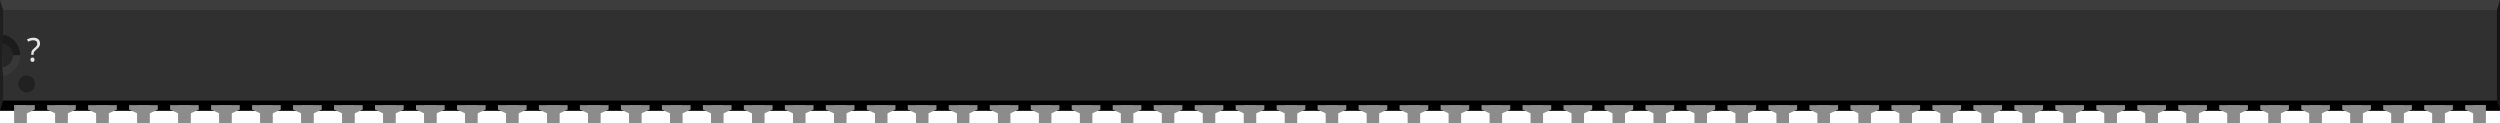
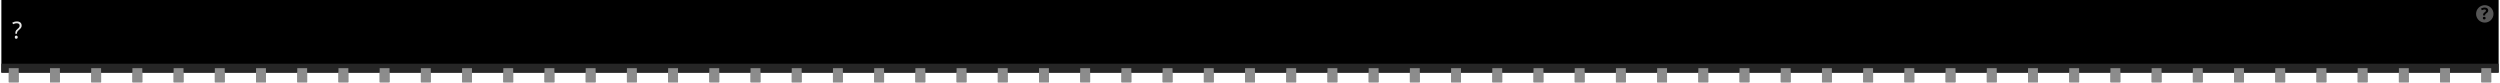
- <svg xmlns="http://www.w3.org/2000/svg" version="1.2" baseProfile="tiny" id="svg2" width="6.1in" height="0.3in" viewBox="0 0 610.0 30.0" xml:space="preserve">
+ <svg xmlns="http://www.w3.org/2000/svg" version="1.2" baseProfile="tiny" id="svg2" width="6.06in" height="0.2in" viewBox="0 0 606.002 20.022" xml:space="preserve">
  <g id="breadboard">
-     <rect id="middle" x="0" y="0" fill="#303030" width="610.0" height="27.0" />
-     <rect id="top" x="0" y="0" fill="#3D3D3D" width="610.0" height="2.46" />
-     <rect id="bottom" x="0" y="24.54" fill="#000000" width="610.0" height="2.46" />
-     <polygon id="right" fill="#141414" points="610.0,0 609.25,2.46 609.25,24.54 610.0,27.0" />
-     <polygon id="left" fill="#1F1F1F" points="0,0 0.75,2.46 0.75,24.54 0,27.0" />
-     <polygon id="left-upper-rect" fill="#1C1C1C" points="5,8.5 0.75,8.46 0.56,10.58 0.56,13.5 5,13.5" />
-     <polygon id="left-lower-rect" fill="#383838" points="0.75,18.55 5,18.55 5,13.5 0.56,13.5 0.56,16.42" />
-     <path id="slot" fill="#262626" d="M0.56,10.58v5.83c1.47-0.17,2.62-1.4,2.62-2.92C3.18,11.97,2.04,10.75,0.56,10.58z" />
-     <path id="cover" fill="#303030" d="M0.75,2.46V8.45c2.38,0.45,4.19,2.53,4.19,5.04c0,2.51-1.8,4.6-4.19,5.05V18.55h5.0V2.46H0.75z" />
-     <circle fill="#212121" cx="6.5" cy="20.47" r="2.06" />
-     <text id="label" x="6.5" y="15.0" fill="#e6e6e6" stroke="none" font-family="ocra10" text-anchor="start" font-size="8">?</text>
-     <rect id="connector0pin" x="3.5" y="25.66" fill="#8C8C8C" width="3" height="4.34" />
-     <rect id="connector0terminal" x="3.5" y="27.0" fill="#8C8C8C" width="3" height="3" />
-     <polygon fill="#8C8C8C" points="3.5,25.66 3.5,27.66 6.5,27.66 8.5,26.74 8.5,25.66  " />
-     <rect id="connector60pin" x="603.5" y="25.66" fill="#8C8C8C" width="3" height="4.34" />
-     <rect id="connector60terminal" x="603.5" y="27.0" fill="#8C8C8C" width="3" height="3" />
-     <polygon fill="#8C8C8C" points="601.5,25.66 601.5,26.74 603.5,27.66 606.5,27.66 606.5,25.66" />
-     <rect id="connector1pin" x="13.5" y="25.66" fill="#8C8C8C" width="3" height="4.34" />
-     <rect id="connector1terminal" x="13.5" y="27.0" fill="#8C8C8C" width="3" height="3" />
-     <polygon fill="#8C8C8C" points="11.5,25.66 11.5,26.74 13.5,27.66 16.5,27.66 18.5,26.74 18.5,25.66" />
-     <rect id="connector2pin" x="23.5" y="25.66" fill="#8C8C8C" width="3" height="4.34" />
-     <rect id="connector2terminal" x="23.5" y="27.0" fill="#8C8C8C" width="3" height="3" />
-     <polygon fill="#8C8C8C" points="21.5,25.66 21.5,26.74 23.5,27.66 26.5,27.66 28.5,26.74 28.5,25.66" />
-     <rect id="connector3pin" x="33.5" y="25.66" fill="#8C8C8C" width="3" height="4.34" />
-     <rect id="connector3terminal" x="33.5" y="27.0" fill="#8C8C8C" width="3" height="3" />
-     <polygon fill="#8C8C8C" points="31.5,25.66 31.5,26.74 33.5,27.66 36.5,27.66 38.5,26.74 38.5,25.66" />
-     <rect id="connector4pin" x="43.5" y="25.66" fill="#8C8C8C" width="3" height="4.34" />
-     <rect id="connector4terminal" x="43.5" y="27.0" fill="#8C8C8C" width="3" height="3" />
-     <polygon fill="#8C8C8C" points="41.5,25.66 41.5,26.74 43.5,27.66 46.5,27.66 48.5,26.74 48.5,25.66" />
-     <rect id="connector5pin" x="53.5" y="25.66" fill="#8C8C8C" width="3" height="4.34" />
-     <rect id="connector5terminal" x="53.5" y="27.0" fill="#8C8C8C" width="3" height="3" />
-     <polygon fill="#8C8C8C" points="51.5,25.66 51.5,26.74 53.5,27.66 56.5,27.66 58.5,26.74 58.5,25.66" />
-     <rect id="connector6pin" x="63.5" y="25.66" fill="#8C8C8C" width="3" height="4.34" />
-     <rect id="connector6terminal" x="63.5" y="27.0" fill="#8C8C8C" width="3" height="3" />
-     <polygon fill="#8C8C8C" points="61.5,25.66 61.5,26.74 63.5,27.66 66.5,27.66 68.5,26.74 68.5,25.66" />
-     <rect id="connector7pin" x="73.5" y="25.66" fill="#8C8C8C" width="3" height="4.34" />
-     <rect id="connector7terminal" x="73.5" y="27.0" fill="#8C8C8C" width="3" height="3" />
-     <polygon fill="#8C8C8C" points="71.5,25.66 71.5,26.74 73.5,27.66 76.5,27.66 78.5,26.74 78.5,25.66" />
-     <rect id="connector8pin" x="83.5" y="25.66" fill="#8C8C8C" width="3" height="4.34" />
-     <rect id="connector8terminal" x="83.5" y="27.0" fill="#8C8C8C" width="3" height="3" />
-     <polygon fill="#8C8C8C" points="81.5,25.66 81.5,26.74 83.5,27.66 86.5,27.66 88.5,26.74 88.5,25.66" />
-     <rect id="connector9pin" x="93.5" y="25.66" fill="#8C8C8C" width="3" height="4.34" />
-     <rect id="connector9terminal" x="93.5" y="27.0" fill="#8C8C8C" width="3" height="3" />
-     <polygon fill="#8C8C8C" points="91.5,25.66 91.5,26.74 93.5,27.66 96.5,27.66 98.5,26.74 98.5,25.66" />
-     <rect id="connector10pin" x="103.5" y="25.66" fill="#8C8C8C" width="3" height="4.34" />
-     <rect id="connector10terminal" x="103.5" y="27.0" fill="#8C8C8C" width="3" height="3" />
-     <polygon fill="#8C8C8C" points="101.5,25.66 101.5,26.74 103.5,27.66 106.5,27.66 108.5,26.74 108.5,25.66" />
-     <rect id="connector11pin" x="113.5" y="25.66" fill="#8C8C8C" width="3" height="4.34" />
-     <rect id="connector11terminal" x="113.5" y="27.0" fill="#8C8C8C" width="3" height="3" />
-     <polygon fill="#8C8C8C" points="111.5,25.66 111.5,26.74 113.5,27.66 116.5,27.66 118.5,26.74 118.5,25.66" />
-     <rect id="connector12pin" x="123.5" y="25.66" fill="#8C8C8C" width="3" height="4.34" />
-     <rect id="connector12terminal" x="123.5" y="27.0" fill="#8C8C8C" width="3" height="3" />
-     <polygon fill="#8C8C8C" points="121.5,25.66 121.5,26.74 123.5,27.66 126.5,27.66 128.5,26.74 128.5,25.66" />
-     <rect id="connector13pin" x="133.5" y="25.66" fill="#8C8C8C" width="3" height="4.34" />
-     <rect id="connector13terminal" x="133.5" y="27.0" fill="#8C8C8C" width="3" height="3" />
-     <polygon fill="#8C8C8C" points="131.5,25.66 131.5,26.74 133.5,27.66 136.5,27.66 138.5,26.74 138.5,25.66" />
-     <rect id="connector14pin" x="143.5" y="25.66" fill="#8C8C8C" width="3" height="4.34" />
-     <rect id="connector14terminal" x="143.5" y="27.0" fill="#8C8C8C" width="3" height="3" />
-     <polygon fill="#8C8C8C" points="141.5,25.66 141.5,26.74 143.5,27.66 146.5,27.66 148.5,26.74 148.5,25.66" />
-     <rect id="connector15pin" x="153.5" y="25.66" fill="#8C8C8C" width="3" height="4.34" />
-     <rect id="connector15terminal" x="153.5" y="27.0" fill="#8C8C8C" width="3" height="3" />
-     <polygon fill="#8C8C8C" points="151.5,25.66 151.5,26.74 153.5,27.66 156.5,27.66 158.5,26.74 158.5,25.66" />
-     <rect id="connector16pin" x="163.5" y="25.66" fill="#8C8C8C" width="3" height="4.34" />
-     <rect id="connector16terminal" x="163.5" y="27.0" fill="#8C8C8C" width="3" height="3" />
-     <polygon fill="#8C8C8C" points="161.5,25.66 161.5,26.74 163.5,27.66 166.5,27.66 168.5,26.74 168.5,25.66" />
-     <rect id="connector17pin" x="173.5" y="25.66" fill="#8C8C8C" width="3" height="4.34" />
-     <rect id="connector17terminal" x="173.5" y="27.0" fill="#8C8C8C" width="3" height="3" />
-     <polygon fill="#8C8C8C" points="171.5,25.66 171.5,26.74 173.5,27.66 176.5,27.66 178.5,26.74 178.5,25.66" />
-     <rect id="connector18pin" x="183.5" y="25.66" fill="#8C8C8C" width="3" height="4.34" />
-     <rect id="connector18terminal" x="183.5" y="27.0" fill="#8C8C8C" width="3" height="3" />
-     <polygon fill="#8C8C8C" points="181.5,25.66 181.5,26.74 183.5,27.66 186.5,27.66 188.5,26.74 188.5,25.66" />
-     <rect id="connector19pin" x="193.5" y="25.66" fill="#8C8C8C" width="3" height="4.34" />
-     <rect id="connector19terminal" x="193.5" y="27.0" fill="#8C8C8C" width="3" height="3" />
-     <polygon fill="#8C8C8C" points="191.5,25.66 191.5,26.74 193.5,27.66 196.5,27.66 198.5,26.74 198.5,25.66" />
-     <rect id="connector20pin" x="203.5" y="25.66" fill="#8C8C8C" width="3" height="4.34" />
-     <rect id="connector20terminal" x="203.5" y="27.0" fill="#8C8C8C" width="3" height="3" />
-     <polygon fill="#8C8C8C" points="201.5,25.66 201.5,26.74 203.5,27.66 206.5,27.66 208.5,26.74 208.5,25.66" />
-     <rect id="connector21pin" x="213.5" y="25.66" fill="#8C8C8C" width="3" height="4.34" />
-     <rect id="connector21terminal" x="213.5" y="27.0" fill="#8C8C8C" width="3" height="3" />
-     <polygon fill="#8C8C8C" points="211.5,25.66 211.5,26.74 213.5,27.66 216.5,27.66 218.5,26.74 218.5,25.66" />
-     <rect id="connector22pin" x="223.5" y="25.66" fill="#8C8C8C" width="3" height="4.34" />
-     <rect id="connector22terminal" x="223.5" y="27.0" fill="#8C8C8C" width="3" height="3" />
-     <polygon fill="#8C8C8C" points="221.5,25.66 221.5,26.74 223.5,27.66 226.5,27.66 228.5,26.74 228.5,25.66" />
-     <rect id="connector23pin" x="233.5" y="25.66" fill="#8C8C8C" width="3" height="4.34" />
-     <rect id="connector23terminal" x="233.5" y="27.0" fill="#8C8C8C" width="3" height="3" />
-     <polygon fill="#8C8C8C" points="231.5,25.66 231.5,26.74 233.5,27.66 236.5,27.66 238.5,26.74 238.5,25.66" />
-     <rect id="connector24pin" x="243.5" y="25.66" fill="#8C8C8C" width="3" height="4.34" />
-     <rect id="connector24terminal" x="243.5" y="27.0" fill="#8C8C8C" width="3" height="3" />
-     <polygon fill="#8C8C8C" points="241.5,25.66 241.5,26.74 243.5,27.66 246.5,27.66 248.5,26.74 248.5,25.66" />
-     <rect id="connector25pin" x="253.5" y="25.66" fill="#8C8C8C" width="3" height="4.34" />
-     <rect id="connector25terminal" x="253.5" y="27.0" fill="#8C8C8C" width="3" height="3" />
-     <polygon fill="#8C8C8C" points="251.5,25.66 251.5,26.74 253.5,27.66 256.5,27.66 258.5,26.74 258.5,25.66" />
-     <rect id="connector26pin" x="263.5" y="25.66" fill="#8C8C8C" width="3" height="4.34" />
-     <rect id="connector26terminal" x="263.5" y="27.0" fill="#8C8C8C" width="3" height="3" />
-     <polygon fill="#8C8C8C" points="261.5,25.66 261.5,26.74 263.5,27.66 266.5,27.66 268.5,26.74 268.5,25.66" />
-     <rect id="connector27pin" x="273.5" y="25.66" fill="#8C8C8C" width="3" height="4.34" />
-     <rect id="connector27terminal" x="273.5" y="27.0" fill="#8C8C8C" width="3" height="3" />
-     <polygon fill="#8C8C8C" points="271.5,25.66 271.5,26.74 273.5,27.66 276.5,27.66 278.5,26.74 278.5,25.66" />
-     <rect id="connector28pin" x="283.5" y="25.66" fill="#8C8C8C" width="3" height="4.34" />
-     <rect id="connector28terminal" x="283.5" y="27.0" fill="#8C8C8C" width="3" height="3" />
-     <polygon fill="#8C8C8C" points="281.5,25.66 281.5,26.74 283.5,27.66 286.5,27.66 288.5,26.74 288.5,25.66" />
-     <rect id="connector29pin" x="293.5" y="25.66" fill="#8C8C8C" width="3" height="4.34" />
-     <rect id="connector29terminal" x="293.5" y="27.0" fill="#8C8C8C" width="3" height="3" />
-     <polygon fill="#8C8C8C" points="291.5,25.66 291.5,26.74 293.5,27.66 296.5,27.66 298.5,26.74 298.5,25.66" />
-     <rect id="connector30pin" x="303.5" y="25.66" fill="#8C8C8C" width="3" height="4.34" />
-     <rect id="connector30terminal" x="303.5" y="27.0" fill="#8C8C8C" width="3" height="3" />
-     <polygon fill="#8C8C8C" points="301.5,25.66 301.5,26.74 303.5,27.66 306.5,27.66 308.5,26.74 308.5,25.66" />
-     <rect id="connector31pin" x="313.5" y="25.66" fill="#8C8C8C" width="3" height="4.34" />
-     <rect id="connector31terminal" x="313.5" y="27.0" fill="#8C8C8C" width="3" height="3" />
-     <polygon fill="#8C8C8C" points="311.5,25.66 311.5,26.74 313.5,27.66 316.5,27.66 318.5,26.74 318.5,25.66" />
-     <rect id="connector32pin" x="323.5" y="25.66" fill="#8C8C8C" width="3" height="4.34" />
-     <rect id="connector32terminal" x="323.5" y="27.0" fill="#8C8C8C" width="3" height="3" />
-     <polygon fill="#8C8C8C" points="321.5,25.66 321.5,26.74 323.5,27.66 326.5,27.66 328.5,26.74 328.5,25.66" />
-     <rect id="connector33pin" x="333.5" y="25.66" fill="#8C8C8C" width="3" height="4.34" />
-     <rect id="connector33terminal" x="333.5" y="27.0" fill="#8C8C8C" width="3" height="3" />
-     <polygon fill="#8C8C8C" points="331.5,25.66 331.5,26.74 333.5,27.66 336.5,27.66 338.5,26.74 338.5,25.66" />
-     <rect id="connector34pin" x="343.5" y="25.66" fill="#8C8C8C" width="3" height="4.34" />
-     <rect id="connector34terminal" x="343.5" y="27.0" fill="#8C8C8C" width="3" height="3" />
-     <polygon fill="#8C8C8C" points="341.5,25.66 341.5,26.74 343.5,27.66 346.5,27.66 348.5,26.74 348.5,25.66" />
-     <rect id="connector35pin" x="353.5" y="25.66" fill="#8C8C8C" width="3" height="4.34" />
-     <rect id="connector35terminal" x="353.5" y="27.0" fill="#8C8C8C" width="3" height="3" />
-     <polygon fill="#8C8C8C" points="351.5,25.66 351.5,26.74 353.5,27.66 356.5,27.66 358.5,26.74 358.5,25.66" />
-     <rect id="connector36pin" x="363.5" y="25.66" fill="#8C8C8C" width="3" height="4.34" />
-     <rect id="connector36terminal" x="363.5" y="27.0" fill="#8C8C8C" width="3" height="3" />
-     <polygon fill="#8C8C8C" points="361.5,25.66 361.5,26.74 363.5,27.66 366.5,27.66 368.5,26.74 368.5,25.66" />
-     <rect id="connector37pin" x="373.5" y="25.66" fill="#8C8C8C" width="3" height="4.34" />
-     <rect id="connector37terminal" x="373.5" y="27.0" fill="#8C8C8C" width="3" height="3" />
-     <polygon fill="#8C8C8C" points="371.5,25.66 371.5,26.74 373.5,27.66 376.5,27.66 378.5,26.74 378.5,25.66" />
-     <rect id="connector38pin" x="383.5" y="25.66" fill="#8C8C8C" width="3" height="4.34" />
-     <rect id="connector38terminal" x="383.5" y="27.0" fill="#8C8C8C" width="3" height="3" />
-     <polygon fill="#8C8C8C" points="381.5,25.66 381.5,26.74 383.5,27.66 386.5,27.66 388.5,26.74 388.5,25.66" />
-     <rect id="connector39pin" x="393.5" y="25.66" fill="#8C8C8C" width="3" height="4.34" />
-     <rect id="connector39terminal" x="393.5" y="27.0" fill="#8C8C8C" width="3" height="3" />
-     <polygon fill="#8C8C8C" points="391.5,25.66 391.5,26.74 393.5,27.66 396.5,27.66 398.5,26.74 398.5,25.66" />
-     <rect id="connector40pin" x="403.5" y="25.66" fill="#8C8C8C" width="3" height="4.34" />
-     <rect id="connector40terminal" x="403.5" y="27.0" fill="#8C8C8C" width="3" height="3" />
-     <polygon fill="#8C8C8C" points="401.5,25.66 401.5,26.74 403.5,27.66 406.5,27.66 408.5,26.74 408.5,25.66" />
-     <rect id="connector41pin" x="413.5" y="25.66" fill="#8C8C8C" width="3" height="4.34" />
-     <rect id="connector41terminal" x="413.5" y="27.0" fill="#8C8C8C" width="3" height="3" />
-     <polygon fill="#8C8C8C" points="411.5,25.66 411.5,26.74 413.5,27.66 416.5,27.66 418.5,26.74 418.5,25.66" />
-     <rect id="connector42pin" x="423.5" y="25.66" fill="#8C8C8C" width="3" height="4.34" />
-     <rect id="connector42terminal" x="423.5" y="27.0" fill="#8C8C8C" width="3" height="3" />
-     <polygon fill="#8C8C8C" points="421.5,25.66 421.5,26.74 423.5,27.66 426.5,27.66 428.5,26.74 428.5,25.66" />
-     <rect id="connector43pin" x="433.5" y="25.66" fill="#8C8C8C" width="3" height="4.34" />
-     <rect id="connector43terminal" x="433.5" y="27.0" fill="#8C8C8C" width="3" height="3" />
-     <polygon fill="#8C8C8C" points="431.5,25.66 431.5,26.74 433.5,27.66 436.5,27.66 438.5,26.74 438.5,25.66" />
-     <rect id="connector44pin" x="443.5" y="25.66" fill="#8C8C8C" width="3" height="4.34" />
-     <rect id="connector44terminal" x="443.5" y="27.0" fill="#8C8C8C" width="3" height="3" />
-     <polygon fill="#8C8C8C" points="441.5,25.66 441.5,26.74 443.5,27.66 446.5,27.66 448.5,26.74 448.5,25.66" />
-     <rect id="connector45pin" x="453.5" y="25.66" fill="#8C8C8C" width="3" height="4.34" />
-     <rect id="connector45terminal" x="453.5" y="27.0" fill="#8C8C8C" width="3" height="3" />
-     <polygon fill="#8C8C8C" points="451.5,25.66 451.5,26.74 453.5,27.66 456.5,27.66 458.5,26.74 458.5,25.66" />
-     <rect id="connector46pin" x="463.5" y="25.66" fill="#8C8C8C" width="3" height="4.34" />
-     <rect id="connector46terminal" x="463.5" y="27.0" fill="#8C8C8C" width="3" height="3" />
-     <polygon fill="#8C8C8C" points="461.5,25.66 461.5,26.74 463.5,27.66 466.5,27.66 468.5,26.74 468.5,25.66" />
-     <rect id="connector47pin" x="473.5" y="25.66" fill="#8C8C8C" width="3" height="4.34" />
-     <rect id="connector47terminal" x="473.5" y="27.0" fill="#8C8C8C" width="3" height="3" />
-     <polygon fill="#8C8C8C" points="471.5,25.66 471.5,26.74 473.5,27.66 476.5,27.66 478.5,26.74 478.5,25.66" />
-     <rect id="connector48pin" x="483.5" y="25.66" fill="#8C8C8C" width="3" height="4.34" />
-     <rect id="connector48terminal" x="483.5" y="27.0" fill="#8C8C8C" width="3" height="3" />
-     <polygon fill="#8C8C8C" points="481.5,25.66 481.5,26.74 483.5,27.66 486.5,27.66 488.5,26.74 488.5,25.66" />
-     <rect id="connector49pin" x="493.5" y="25.66" fill="#8C8C8C" width="3" height="4.34" />
-     <rect id="connector49terminal" x="493.5" y="27.0" fill="#8C8C8C" width="3" height="3" />
-     <polygon fill="#8C8C8C" points="491.5,25.66 491.5,26.74 493.5,27.66 496.5,27.66 498.5,26.74 498.5,25.66" />
-     <rect id="connector50pin" x="503.5" y="25.66" fill="#8C8C8C" width="3" height="4.34" />
-     <rect id="connector50terminal" x="503.5" y="27.0" fill="#8C8C8C" width="3" height="3" />
-     <polygon fill="#8C8C8C" points="501.5,25.66 501.5,26.74 503.5,27.66 506.5,27.66 508.5,26.74 508.5,25.66" />
-     <rect id="connector51pin" x="513.5" y="25.66" fill="#8C8C8C" width="3" height="4.34" />
-     <rect id="connector51terminal" x="513.5" y="27.0" fill="#8C8C8C" width="3" height="3" />
-     <polygon fill="#8C8C8C" points="511.5,25.66 511.5,26.74 513.5,27.66 516.5,27.66 518.5,26.74 518.5,25.66" />
-     <rect id="connector52pin" x="523.5" y="25.66" fill="#8C8C8C" width="3" height="4.34" />
-     <rect id="connector52terminal" x="523.5" y="27.0" fill="#8C8C8C" width="3" height="3" />
-     <polygon fill="#8C8C8C" points="521.5,25.66 521.5,26.74 523.5,27.66 526.5,27.66 528.5,26.74 528.5,25.66" />
-     <rect id="connector53pin" x="533.5" y="25.66" fill="#8C8C8C" width="3" height="4.34" />
-     <rect id="connector53terminal" x="533.5" y="27.0" fill="#8C8C8C" width="3" height="3" />
-     <polygon fill="#8C8C8C" points="531.5,25.66 531.5,26.74 533.5,27.66 536.5,27.66 538.5,26.74 538.5,25.66" />
-     <rect id="connector54pin" x="543.5" y="25.66" fill="#8C8C8C" width="3" height="4.34" />
-     <rect id="connector54terminal" x="543.5" y="27.0" fill="#8C8C8C" width="3" height="3" />
-     <polygon fill="#8C8C8C" points="541.5,25.66 541.5,26.74 543.5,27.66 546.5,27.66 548.5,26.74 548.5,25.66" />
-     <rect id="connector55pin" x="553.5" y="25.66" fill="#8C8C8C" width="3" height="4.34" />
-     <rect id="connector55terminal" x="553.5" y="27.0" fill="#8C8C8C" width="3" height="3" />
-     <polygon fill="#8C8C8C" points="551.5,25.66 551.5,26.74 553.5,27.66 556.5,27.66 558.5,26.74 558.5,25.66" />
-     <rect id="connector56pin" x="563.5" y="25.66" fill="#8C8C8C" width="3" height="4.34" />
-     <rect id="connector56terminal" x="563.5" y="27.0" fill="#8C8C8C" width="3" height="3" />
-     <polygon fill="#8C8C8C" points="561.5,25.66 561.5,26.74 563.5,27.66 566.5,27.66 568.5,26.74 568.5,25.66" />
-     <rect id="connector57pin" x="573.5" y="25.66" fill="#8C8C8C" width="3" height="4.34" />
-     <rect id="connector57terminal" x="573.5" y="27.0" fill="#8C8C8C" width="3" height="3" />
-     <polygon fill="#8C8C8C" points="571.5,25.66 571.5,26.74 573.5,27.66 576.5,27.66 578.5,26.74 578.5,25.66" />
-     <rect id="connector58pin" x="583.5" y="25.66" fill="#8C8C8C" width="3" height="4.34" />
-     <rect id="connector58terminal" x="583.5" y="27.0" fill="#8C8C8C" width="3" height="3" />
-     <polygon fill="#8C8C8C" points="581.5,25.66 581.5,26.74 583.5,27.66 586.5,27.66 588.5,26.74 588.5,25.66" />
-     <rect id="connector59pin" x="593.5" y="25.66" fill="#8C8C8C" width="3" height="4.34" />
-     <rect id="connector59terminal" x="593.5" y="27.0" fill="#8C8C8C" width="3" height="3" />
-     <polygon fill="#8C8C8C" points="591.5,25.66 591.5,26.74 593.5,27.66 596.5,27.66 598.5,26.74 598.5,25.66" />
+     <rect width="606.002" x="0" y="0" height="17.621" id="upper" stroke-width="0" />
+     <rect width="606.002" x="0" y="15.461" fill="#262626" height="2.16" id="lower" stroke-width="0" />
+     <text id="label" x="2.589" y="9.333" fill="#e6e6e6" stroke="none" font-family="ocra10" text-anchor="start" font-size="5.7">?</text>
+     <circle fill="#565656" cx="602.643" cy="3.372" r="2.114" stroke-width="0" />
+     <text x="602.643" y="4.672" font-family="'DroidSans'" text-anchor="middle" font-weight="bold" stroke-width="0" font-size="3.917">?</text>
+     <rect id="connector0terminal" x="1.8" y="17.621" fill="#8C8C8C" width="2.4" height="2.4" />
+     <rect id="connector0pin" x="1.8" y="16.542" fill="#8C8C8C" width="2.4" height="3.38" />
+     <rect id="connector1terminal" x="11.8" y="17.621" fill="#8C8C8C" width="2.4" height="2.4" />
+     <rect id="connector1pin" x="11.8" y="16.542" fill="#8C8C8C" width="2.4" height="3.38" />
+     <rect id="connector2terminal" x="21.8" y="17.621" fill="#8C8C8C" width="2.4" height="2.4" />
+     <rect id="connector2pin" x="21.8" y="16.542" fill="#8C8C8C" width="2.4" height="3.38" />
+     <rect id="connector3terminal" x="31.8" y="17.621" fill="#8C8C8C" width="2.4" height="2.4" />
+     <rect id="connector3pin" x="31.8" y="16.542" fill="#8C8C8C" width="2.4" height="3.38" />
+     <rect id="connector4terminal" x="41.8" y="17.621" fill="#8C8C8C" width="2.4" height="2.4" />
+     <rect id="connector4pin" x="41.8" y="16.542" fill="#8C8C8C" width="2.4" height="3.38" />
+     <rect id="connector5terminal" x="51.8" y="17.621" fill="#8C8C8C" width="2.4" height="2.4" />
+     <rect id="connector5pin" x="51.8" y="16.542" fill="#8C8C8C" width="2.4" height="3.38" />
+     <rect id="connector6terminal" x="61.8" y="17.621" fill="#8C8C8C" width="2.4" height="2.4" />
+     <rect id="connector6pin" x="61.8" y="16.542" fill="#8C8C8C" width="2.4" height="3.38" />
+     <rect id="connector7terminal" x="71.8" y="17.621" fill="#8C8C8C" width="2.4" height="2.4" />
+     <rect id="connector7pin" x="71.8" y="16.542" fill="#8C8C8C" width="2.4" height="3.38" />
+     <rect id="connector8terminal" x="81.8" y="17.621" fill="#8C8C8C" width="2.4" height="2.4" />
+     <rect id="connector8pin" x="81.8" y="16.542" fill="#8C8C8C" width="2.4" height="3.38" />
+     <rect id="connector9terminal" x="91.8" y="17.621" fill="#8C8C8C" width="2.4" height="2.4" />
+     <rect id="connector9pin" x="91.8" y="16.542" fill="#8C8C8C" width="2.4" height="3.38" />
+     <rect id="connector10terminal" x="101.8" y="17.621" fill="#8C8C8C" width="2.4" height="2.4" />
+     <rect id="connector10pin" x="101.8" y="16.542" fill="#8C8C8C" width="2.4" height="3.38" />
+     <rect id="connector11terminal" x="111.8" y="17.621" fill="#8C8C8C" width="2.4" height="2.4" />
+     <rect id="connector11pin" x="111.8" y="16.542" fill="#8C8C8C" width="2.4" height="3.38" />
+     <rect id="connector12terminal" x="121.8" y="17.621" fill="#8C8C8C" width="2.4" height="2.4" />
+     <rect id="connector12pin" x="121.8" y="16.542" fill="#8C8C8C" width="2.4" height="3.38" />
+     <rect id="connector13terminal" x="131.8" y="17.621" fill="#8C8C8C" width="2.4" height="2.4" />
+     <rect id="connector13pin" x="131.8" y="16.542" fill="#8C8C8C" width="2.4" height="3.38" />
+     <rect id="connector14terminal" x="141.8" y="17.621" fill="#8C8C8C" width="2.4" height="2.4" />
+     <rect id="connector14pin" x="141.8" y="16.542" fill="#8C8C8C" width="2.4" height="3.38" />
+     <rect id="connector15terminal" x="151.8" y="17.621" fill="#8C8C8C" width="2.4" height="2.4" />
+     <rect id="connector15pin" x="151.8" y="16.542" fill="#8C8C8C" width="2.4" height="3.38" />
+     <rect id="connector16terminal" x="161.8" y="17.621" fill="#8C8C8C" width="2.4" height="2.4" />
+     <rect id="connector16pin" x="161.8" y="16.542" fill="#8C8C8C" width="2.4" height="3.38" />
+     <rect id="connector17terminal" x="171.8" y="17.621" fill="#8C8C8C" width="2.4" height="2.4" />
+     <rect id="connector17pin" x="171.8" y="16.542" fill="#8C8C8C" width="2.4" height="3.38" />
+     <rect id="connector18terminal" x="181.8" y="17.621" fill="#8C8C8C" width="2.4" height="2.4" />
+     <rect id="connector18pin" x="181.8" y="16.542" fill="#8C8C8C" width="2.4" height="3.38" />
+     <rect id="connector19terminal" x="191.8" y="17.621" fill="#8C8C8C" width="2.4" height="2.4" />
+     <rect id="connector19pin" x="191.8" y="16.542" fill="#8C8C8C" width="2.4" height="3.38" />
+     <rect id="connector20terminal" x="201.8" y="17.621" fill="#8C8C8C" width="2.4" height="2.4" />
+     <rect id="connector20pin" x="201.8" y="16.542" fill="#8C8C8C" width="2.4" height="3.38" />
+     <rect id="connector21terminal" x="211.8" y="17.621" fill="#8C8C8C" width="2.4" height="2.4" />
+     <rect id="connector21pin" x="211.8" y="16.542" fill="#8C8C8C" width="2.4" height="3.38" />
+     <rect id="connector22terminal" x="221.8" y="17.621" fill="#8C8C8C" width="2.4" height="2.4" />
+     <rect id="connector22pin" x="221.8" y="16.542" fill="#8C8C8C" width="2.4" height="3.38" />
+     <rect id="connector23terminal" x="231.8" y="17.621" fill="#8C8C8C" width="2.4" height="2.4" />
+     <rect id="connector23pin" x="231.8" y="16.542" fill="#8C8C8C" width="2.4" height="3.38" />
+     <rect id="connector24terminal" x="241.8" y="17.621" fill="#8C8C8C" width="2.4" height="2.4" />
+     <rect id="connector24pin" x="241.8" y="16.542" fill="#8C8C8C" width="2.4" height="3.38" />
+     <rect id="connector25terminal" x="251.8" y="17.621" fill="#8C8C8C" width="2.4" height="2.4" />
+     <rect id="connector25pin" x="251.8" y="16.542" fill="#8C8C8C" width="2.4" height="3.38" />
+     <rect id="connector26terminal" x="261.8" y="17.621" fill="#8C8C8C" width="2.4" height="2.4" />
+     <rect id="connector26pin" x="261.8" y="16.542" fill="#8C8C8C" width="2.4" height="3.38" />
+     <rect id="connector27terminal" x="271.8" y="17.621" fill="#8C8C8C" width="2.4" height="2.4" />
+     <rect id="connector27pin" x="271.8" y="16.542" fill="#8C8C8C" width="2.4" height="3.38" />
+     <rect id="connector28terminal" x="281.8" y="17.621" fill="#8C8C8C" width="2.4" height="2.4" />
+     <rect id="connector28pin" x="281.8" y="16.542" fill="#8C8C8C" width="2.4" height="3.38" />
+     <rect id="connector29terminal" x="291.8" y="17.621" fill="#8C8C8C" width="2.4" height="2.4" />
+     <rect id="connector29pin" x="291.8" y="16.542" fill="#8C8C8C" width="2.4" height="3.38" />
+     <rect id="connector30terminal" x="301.8" y="17.621" fill="#8C8C8C" width="2.4" height="2.4" />
+     <rect id="connector30pin" x="301.8" y="16.542" fill="#8C8C8C" width="2.4" height="3.38" />
+     <rect id="connector31terminal" x="311.8" y="17.621" fill="#8C8C8C" width="2.4" height="2.4" />
+     <rect id="connector31pin" x="311.8" y="16.542" fill="#8C8C8C" width="2.4" height="3.38" />
+     <rect id="connector32terminal" x="321.8" y="17.621" fill="#8C8C8C" width="2.4" height="2.4" />
+     <rect id="connector32pin" x="321.8" y="16.542" fill="#8C8C8C" width="2.4" height="3.38" />
+     <rect id="connector33terminal" x="331.8" y="17.621" fill="#8C8C8C" width="2.4" height="2.4" />
+     <rect id="connector33pin" x="331.8" y="16.542" fill="#8C8C8C" width="2.4" height="3.38" />
+     <rect id="connector34terminal" x="341.8" y="17.621" fill="#8C8C8C" width="2.4" height="2.4" />
+     <rect id="connector34pin" x="341.8" y="16.542" fill="#8C8C8C" width="2.4" height="3.38" />
+     <rect id="connector35terminal" x="351.8" y="17.621" fill="#8C8C8C" width="2.4" height="2.4" />
+     <rect id="connector35pin" x="351.8" y="16.542" fill="#8C8C8C" width="2.4" height="3.38" />
+     <rect id="connector36terminal" x="361.8" y="17.621" fill="#8C8C8C" width="2.4" height="2.4" />
+     <rect id="connector36pin" x="361.8" y="16.542" fill="#8C8C8C" width="2.4" height="3.38" />
+     <rect id="connector37terminal" x="371.8" y="17.621" fill="#8C8C8C" width="2.4" height="2.4" />
+     <rect id="connector37pin" x="371.8" y="16.542" fill="#8C8C8C" width="2.4" height="3.38" />
+     <rect id="connector38terminal" x="381.8" y="17.621" fill="#8C8C8C" width="2.4" height="2.4" />
+     <rect id="connector38pin" x="381.8" y="16.542" fill="#8C8C8C" width="2.4" height="3.38" />
+     <rect id="connector39terminal" x="391.8" y="17.621" fill="#8C8C8C" width="2.4" height="2.4" />
+     <rect id="connector39pin" x="391.8" y="16.542" fill="#8C8C8C" width="2.4" height="3.38" />
+     <rect id="connector40terminal" x="401.8" y="17.621" fill="#8C8C8C" width="2.4" height="2.4" />
+     <rect id="connector40pin" x="401.8" y="16.542" fill="#8C8C8C" width="2.4" height="3.38" />
+     <rect id="connector41terminal" x="411.8" y="17.621" fill="#8C8C8C" width="2.4" height="2.4" />
+     <rect id="connector41pin" x="411.8" y="16.542" fill="#8C8C8C" width="2.4" height="3.38" />
+     <rect id="connector42terminal" x="421.8" y="17.621" fill="#8C8C8C" width="2.4" height="2.4" />
+     <rect id="connector42pin" x="421.8" y="16.542" fill="#8C8C8C" width="2.4" height="3.38" />
+     <rect id="connector43terminal" x="431.8" y="17.621" fill="#8C8C8C" width="2.4" height="2.4" />
+     <rect id="connector43pin" x="431.8" y="16.542" fill="#8C8C8C" width="2.4" height="3.38" />
+     <rect id="connector44terminal" x="441.8" y="17.621" fill="#8C8C8C" width="2.4" height="2.4" />
+     <rect id="connector44pin" x="441.8" y="16.542" fill="#8C8C8C" width="2.4" height="3.38" />
+     <rect id="connector45terminal" x="451.8" y="17.621" fill="#8C8C8C" width="2.4" height="2.4" />
+     <rect id="connector45pin" x="451.8" y="16.542" fill="#8C8C8C" width="2.4" height="3.38" />
+     <rect id="connector46terminal" x="461.8" y="17.621" fill="#8C8C8C" width="2.4" height="2.4" />
+     <rect id="connector46pin" x="461.8" y="16.542" fill="#8C8C8C" width="2.4" height="3.38" />
+     <rect id="connector47terminal" x="471.8" y="17.621" fill="#8C8C8C" width="2.4" height="2.4" />
+     <rect id="connector47pin" x="471.8" y="16.542" fill="#8C8C8C" width="2.4" height="3.38" />
+     <rect id="connector48terminal" x="481.8" y="17.621" fill="#8C8C8C" width="2.4" height="2.4" />
+     <rect id="connector48pin" x="481.8" y="16.542" fill="#8C8C8C" width="2.4" height="3.38" />
+     <rect id="connector49terminal" x="491.8" y="17.621" fill="#8C8C8C" width="2.4" height="2.4" />
+     <rect id="connector49pin" x="491.8" y="16.542" fill="#8C8C8C" width="2.4" height="3.38" />
+     <rect id="connector50terminal" x="501.8" y="17.621" fill="#8C8C8C" width="2.4" height="2.4" />
+     <rect id="connector50pin" x="501.8" y="16.542" fill="#8C8C8C" width="2.4" height="3.38" />
+     <rect id="connector51terminal" x="511.8" y="17.621" fill="#8C8C8C" width="2.4" height="2.4" />
+     <rect id="connector51pin" x="511.8" y="16.542" fill="#8C8C8C" width="2.4" height="3.38" />
+     <rect id="connector52terminal" x="521.8" y="17.621" fill="#8C8C8C" width="2.4" height="2.4" />
+     <rect id="connector52pin" x="521.8" y="16.542" fill="#8C8C8C" width="2.4" height="3.38" />
+     <rect id="connector53terminal" x="531.8" y="17.621" fill="#8C8C8C" width="2.4" height="2.4" />
+     <rect id="connector53pin" x="531.8" y="16.542" fill="#8C8C8C" width="2.4" height="3.38" />
+     <rect id="connector54terminal" x="541.8" y="17.621" fill="#8C8C8C" width="2.4" height="2.4" />
+     <rect id="connector54pin" x="541.8" y="16.542" fill="#8C8C8C" width="2.4" height="3.38" />
+     <rect id="connector55terminal" x="551.8" y="17.621" fill="#8C8C8C" width="2.4" height="2.4" />
+     <rect id="connector55pin" x="551.8" y="16.542" fill="#8C8C8C" width="2.4" height="3.38" />
+     <rect id="connector56terminal" x="561.8" y="17.621" fill="#8C8C8C" width="2.4" height="2.4" />
+     <rect id="connector56pin" x="561.8" y="16.542" fill="#8C8C8C" width="2.4" height="3.38" />
+     <rect id="connector57terminal" x="571.8" y="17.621" fill="#8C8C8C" width="2.4" height="2.4" />
+     <rect id="connector57pin" x="571.8" y="16.542" fill="#8C8C8C" width="2.4" height="3.38" />
+     <rect id="connector58terminal" x="581.8" y="17.621" fill="#8C8C8C" width="2.4" height="2.4" />
+     <rect id="connector58pin" x="581.8" y="16.542" fill="#8C8C8C" width="2.4" height="3.38" />
+     <rect id="connector59terminal" x="591.8" y="17.621" fill="#8C8C8C" width="2.4" height="2.4" />
+     <rect id="connector59pin" x="591.8" y="16.542" fill="#8C8C8C" width="2.4" height="3.38" />
+     <rect id="connector60terminal" x="601.8" y="17.621" fill="#8C8C8C" width="2.4" height="2.4" />
+     <rect id="connector60pin" x="601.8" y="16.542" fill="#8C8C8C" width="2.4" height="3.38" />
  </g>
</svg>
